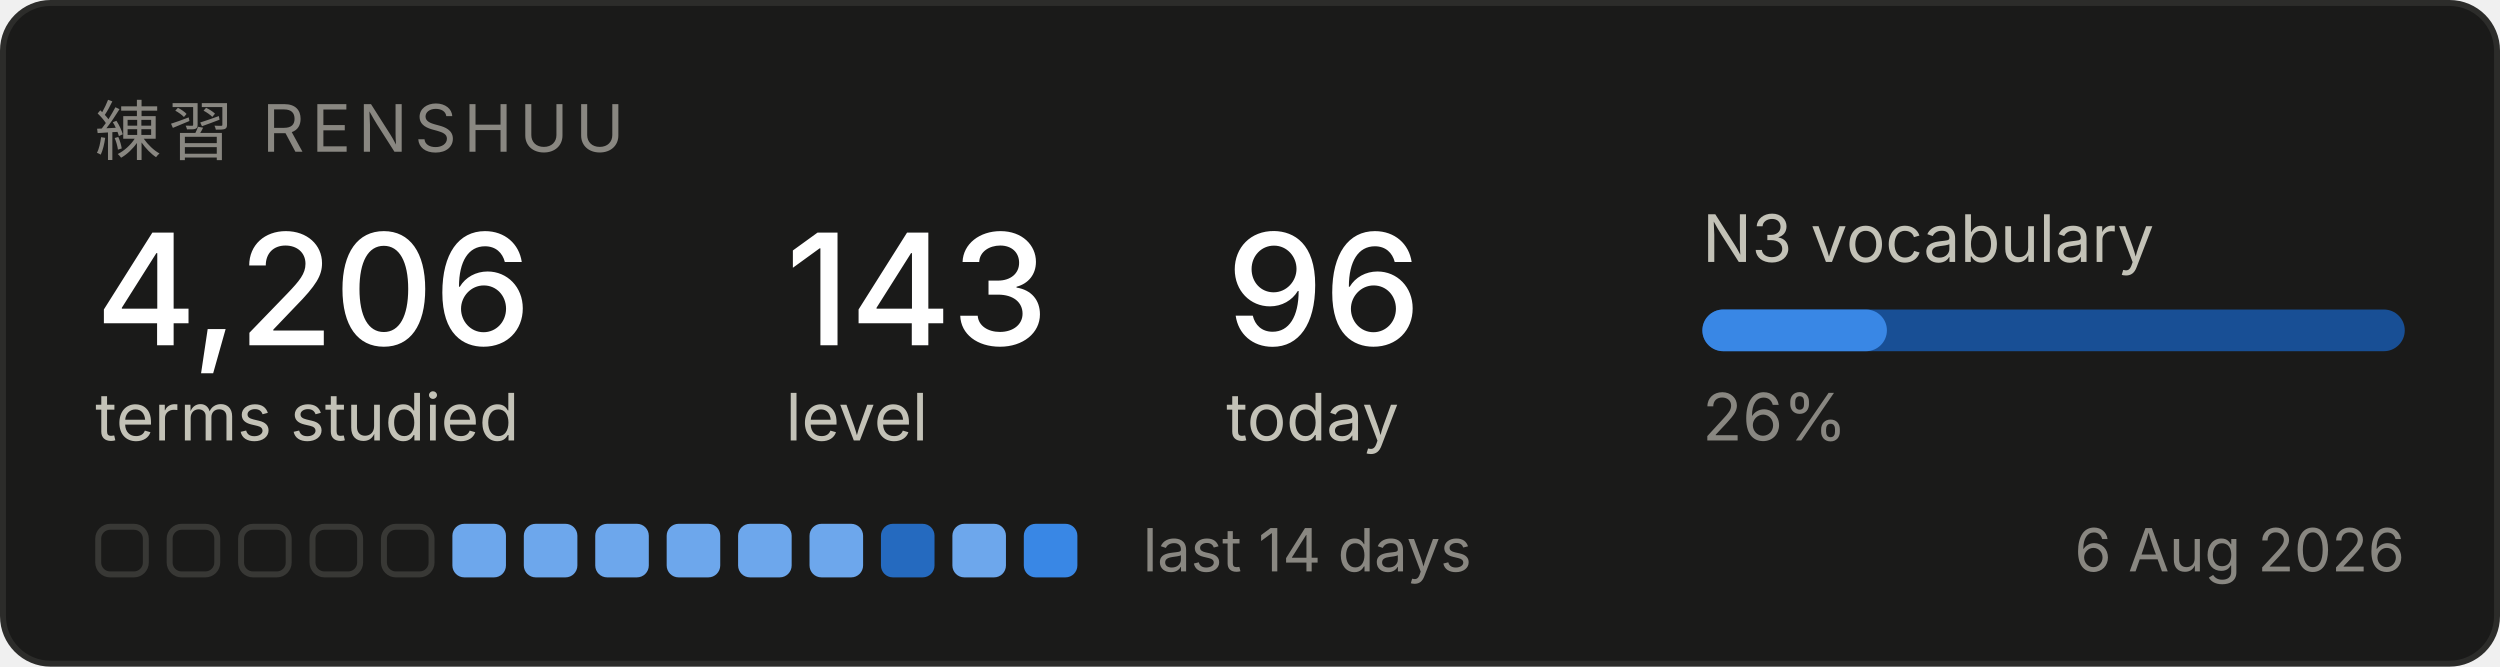
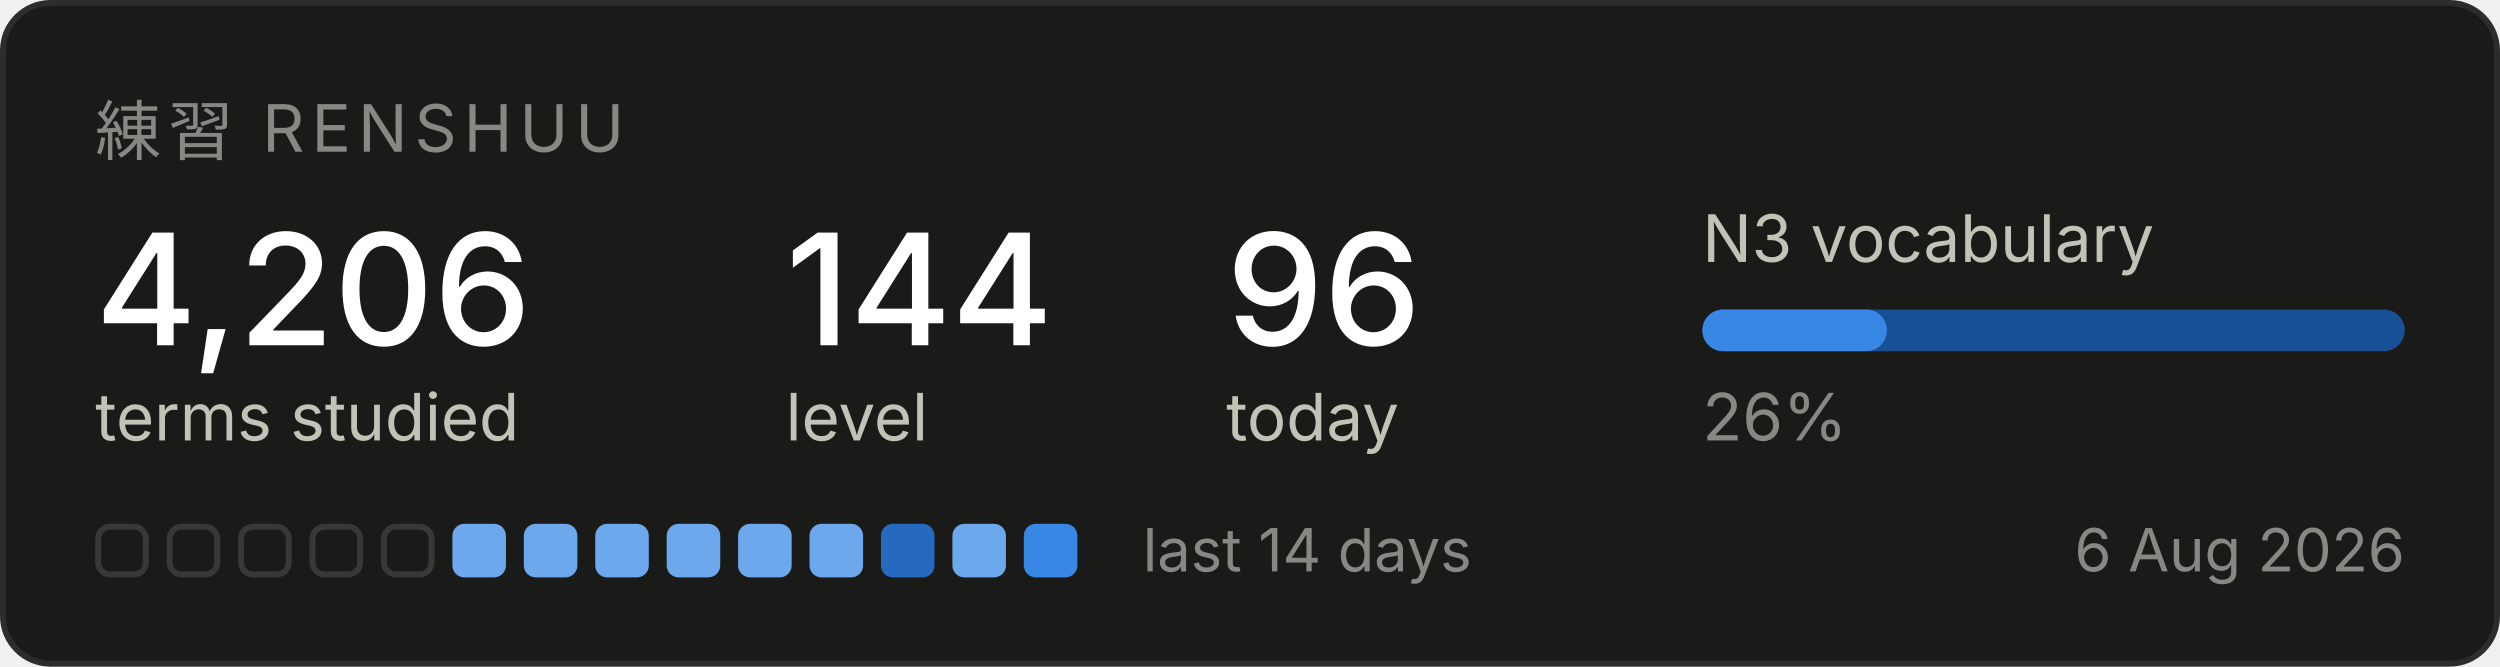
<svg xmlns="http://www.w3.org/2000/svg" width="420" height="112" viewBox="0 0 420 112" role="img" aria-label="Renshuu study progress">
  <rect x="0.5" y="0.5" width="419" height="111" rx="8" fill="#1a1a19" stroke="#2c2c2a" />
  <text x="16" y="26" font-family="system-ui, -apple-system, Segoe UI, sans-serif" font-size="11" fill="#898781" letter-spacing="1.2">練習  RENSHUU</text>
  <text x="16" y="58" font-family="system-ui, -apple-system, Segoe UI, sans-serif" font-size="26" fill="#ffffff" font-weight="500">4,206</text>
  <text x="16" y="74" font-family="system-ui, -apple-system, Segoe UI, sans-serif" font-size="11" fill="#c3c2b7">terms studied</text>
-   <text x="132" y="58" font-family="system-ui, -apple-system, Segoe UI, sans-serif" font-size="26" fill="#ffffff" font-weight="500">143</text>
+   <text x="132" y="58" font-family="system-ui, -apple-system, Segoe UI, sans-serif" font-size="26" fill="#ffffff" font-weight="500">144</text>
  <text x="132" y="74" font-family="system-ui, -apple-system, Segoe UI, sans-serif" font-size="11" fill="#c3c2b7">level</text>
  <text x="206" y="58" font-family="system-ui, -apple-system, Segoe UI, sans-serif" font-size="26" fill="#ffffff" font-weight="500">96</text>
  <text x="206" y="74" font-family="system-ui, -apple-system, Segoe UI, sans-serif" font-size="11" fill="#c3c2b7">today</text>
  <text x="286" y="44" font-family="system-ui, -apple-system, Segoe UI, sans-serif" font-size="11" fill="#c3c2b7">N3 vocabulary</text>
  <rect x="286" y="52" width="118" height="7" rx="3.5" fill="#184f95" />
  <rect x="286" y="52" width="31" height="7" rx="3.5" fill="#3987e5" />
  <text x="286" y="74" font-family="system-ui, -apple-system, Segoe UI, sans-serif" font-size="11" fill="#898781">26%</text>
  <rect x="16.5" y="88.5" width="8" height="8" rx="2" fill="none" stroke="#383835" />
  <rect x="28.5" y="88.5" width="8" height="8" rx="2" fill="none" stroke="#383835" />
  <rect x="40.5" y="88.5" width="8" height="8" rx="2" fill="none" stroke="#383835" />
  <rect x="52.5" y="88.5" width="8" height="8" rx="2" fill="none" stroke="#383835" />
  <rect x="64.5" y="88.5" width="8" height="8" rx="2" fill="none" stroke="#383835" />
  <rect x="76" y="88" width="9" height="9" rx="2" fill="#6da7ec" />
  <rect x="88" y="88" width="9" height="9" rx="2" fill="#6da7ec" />
  <rect x="100" y="88" width="9" height="9" rx="2" fill="#6da7ec" />
  <rect x="112" y="88" width="9" height="9" rx="2" fill="#6da7ec" />
  <rect x="124" y="88" width="9" height="9" rx="2" fill="#6da7ec" />
  <rect x="136" y="88" width="9" height="9" rx="2" fill="#6da7ec" />
  <rect x="148" y="88" width="9" height="9" rx="2" fill="#256abf" />
  <rect x="160" y="88" width="9" height="9" rx="2" fill="#6da7ec" />
  <rect x="172" y="88" width="9" height="9" rx="2" fill="#3987e5" />
  <text x="192" y="96" font-family="system-ui, -apple-system, Segoe UI, sans-serif" font-size="10" fill="#898781">last 14 days</text>
  <text x="404" y="96" font-family="system-ui, -apple-system, Segoe UI, sans-serif" font-size="10" fill="#898781" text-anchor="end">6 Aug 2026</text>
</svg>
